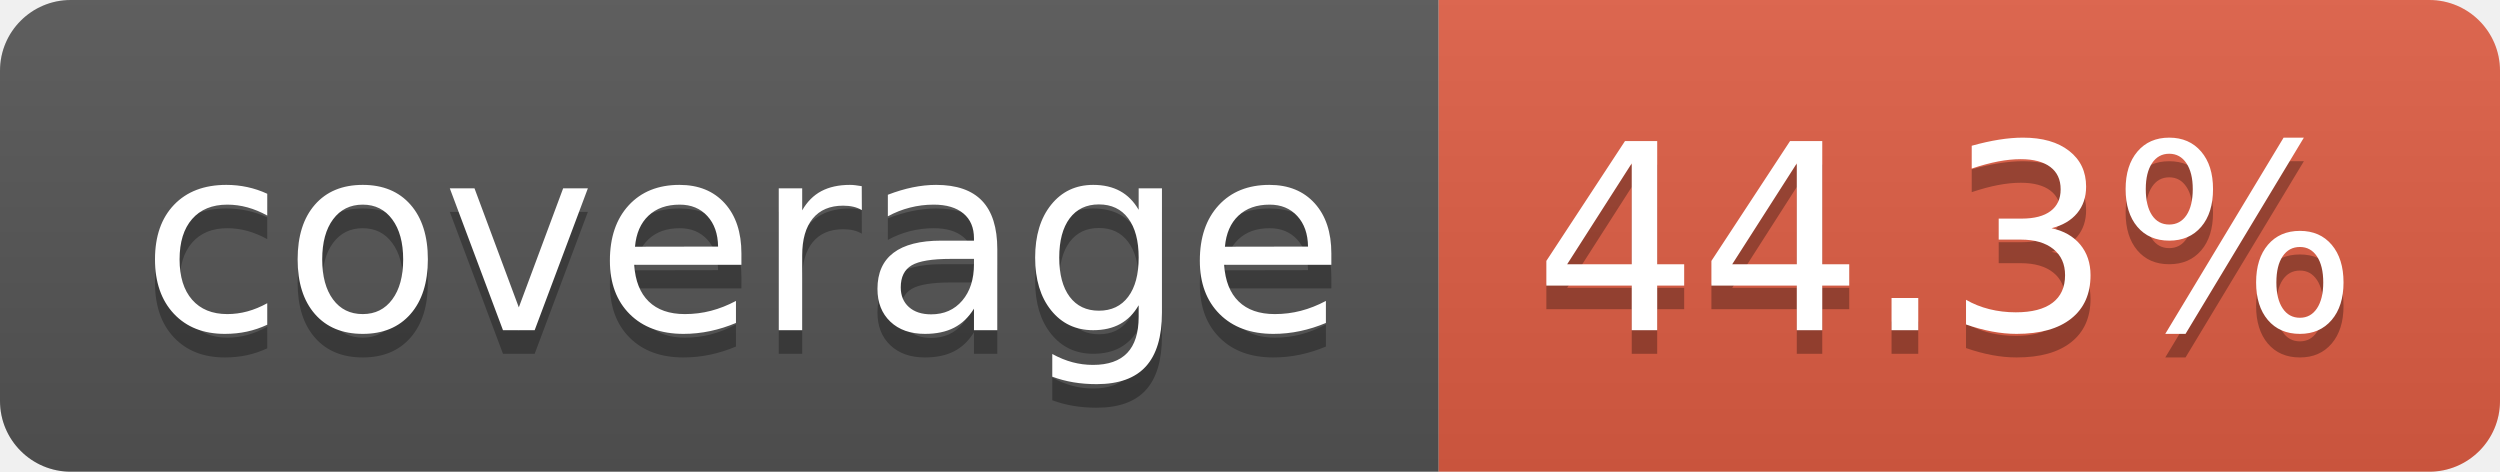
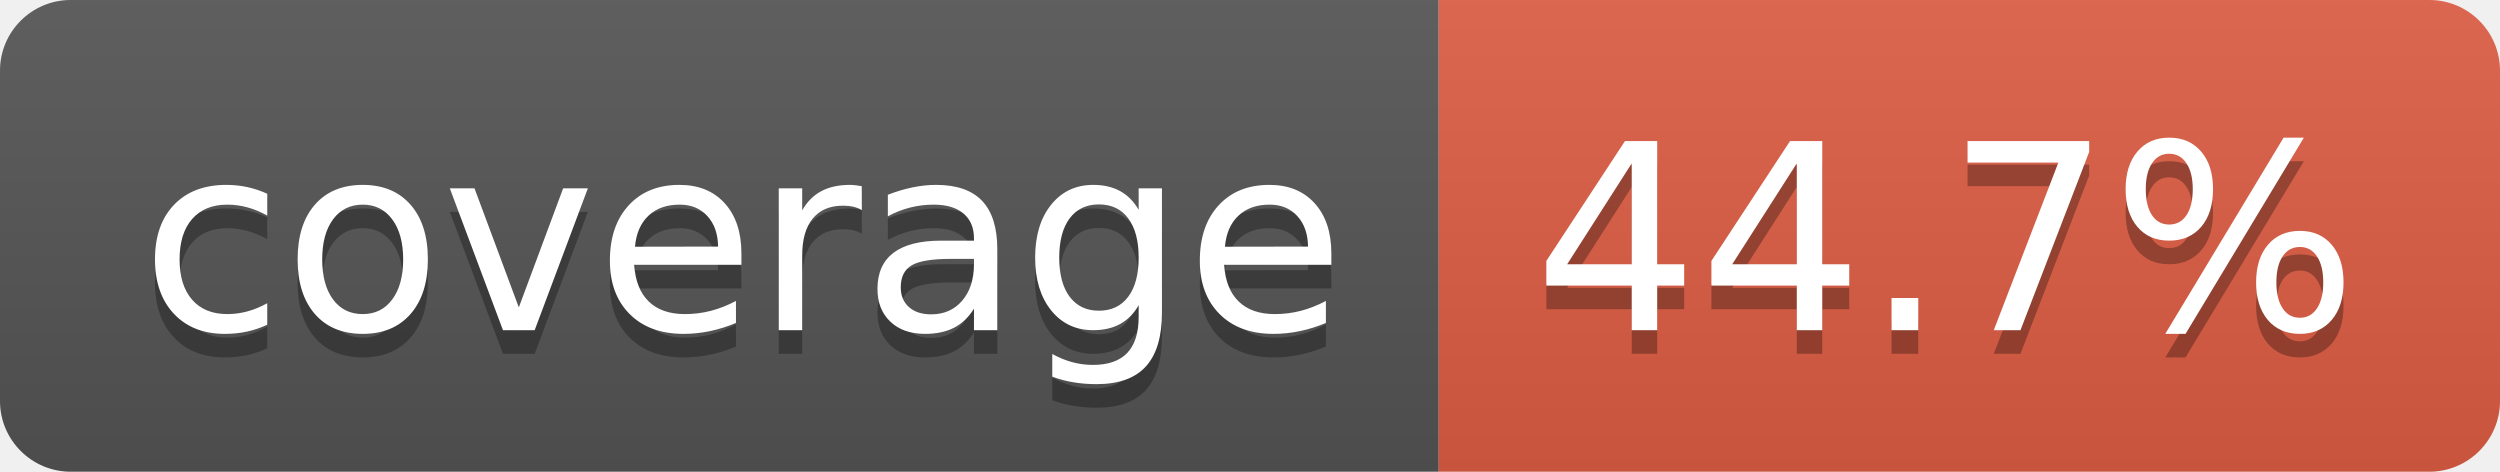
- <svg xmlns="http://www.w3.org/2000/svg" width="106" height="20" role="img" aria-label="coverage: 44.3%">
+ <svg xmlns="http://www.w3.org/2000/svg" width="106" height="20" role="img" aria-label="coverage: 44.7%">
  <linearGradient id="s" x2="0" y2="100%">
    <stop offset="0" stop-color="#bbb" stop-opacity=".1" />
    <stop offset="1" stop-opacity=".1" />
  </linearGradient>
  <clipPath id="r">
    <rect width="106" height="20" rx="3" fill="#fff" />
  </clipPath>
  <g clip-path="url(#r)">
    <rect width="61" height="20" fill="#555" />
    <rect x="61" width="45" height="20" fill="#e05d44" />
    <rect width="106" height="20" fill="url(#s)" />
  </g>
  <g fill="#fff" text-anchor="middle" font-family="Verdana,Geneva,DejaVu Sans,sans-serif" text-rendering="geometricPrecision" font-size="110">
    <text aria-hidden="true" x="315" y="150" fill="#010101" fill-opacity=".3" transform="scale(.1)" textLength="510">coverage</text>
    <text x="315" y="140" transform="scale(.1)" fill="#fff" textLength="510">coverage</text>
-     <text aria-hidden="true" x="825" y="150" fill="#010101" fill-opacity=".3" transform="scale(.1)" textLength="350">44.3%</text>
-     <text x="825" y="140" transform="scale(.1)" fill="#fff" textLength="350">44.3%</text>
+     <text aria-hidden="true" x="825" y="150" fill="#010101" fill-opacity=".3" transform="scale(.1)" textLength="350">44.7%</text>
+     <text x="825" y="140" transform="scale(.1)" fill="#fff" textLength="350">44.7%</text>
  </g>
</svg>
